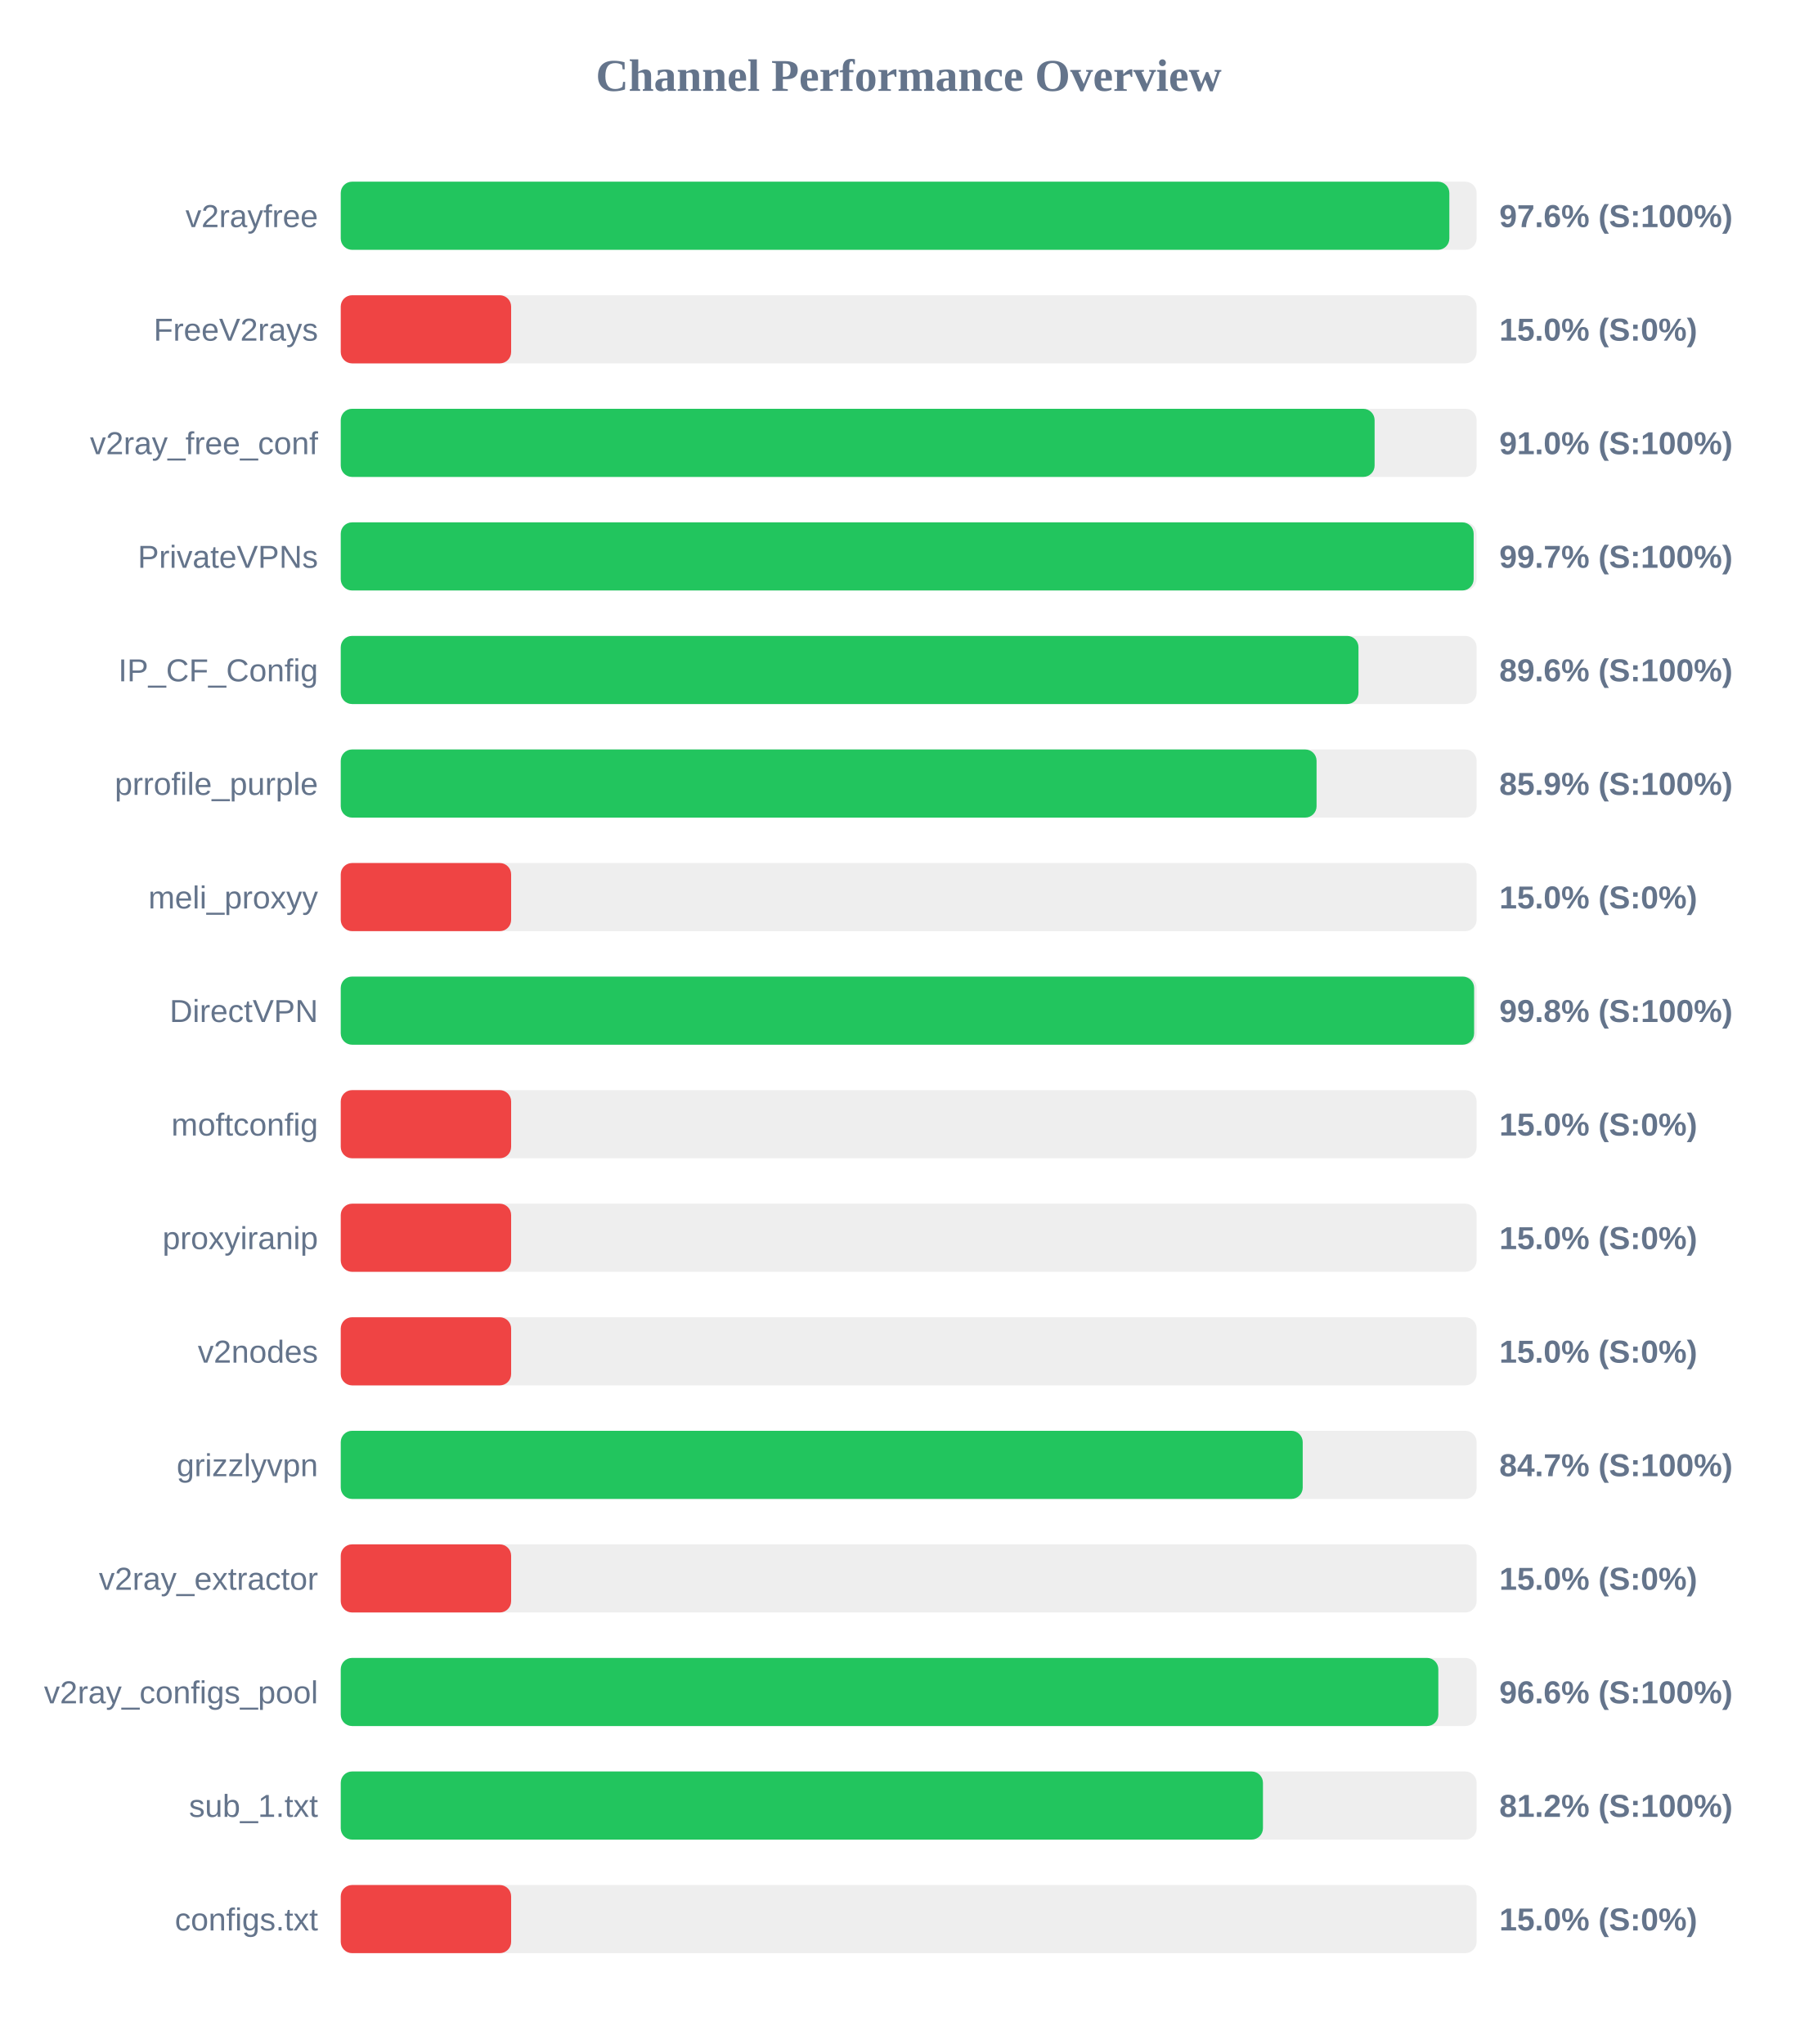
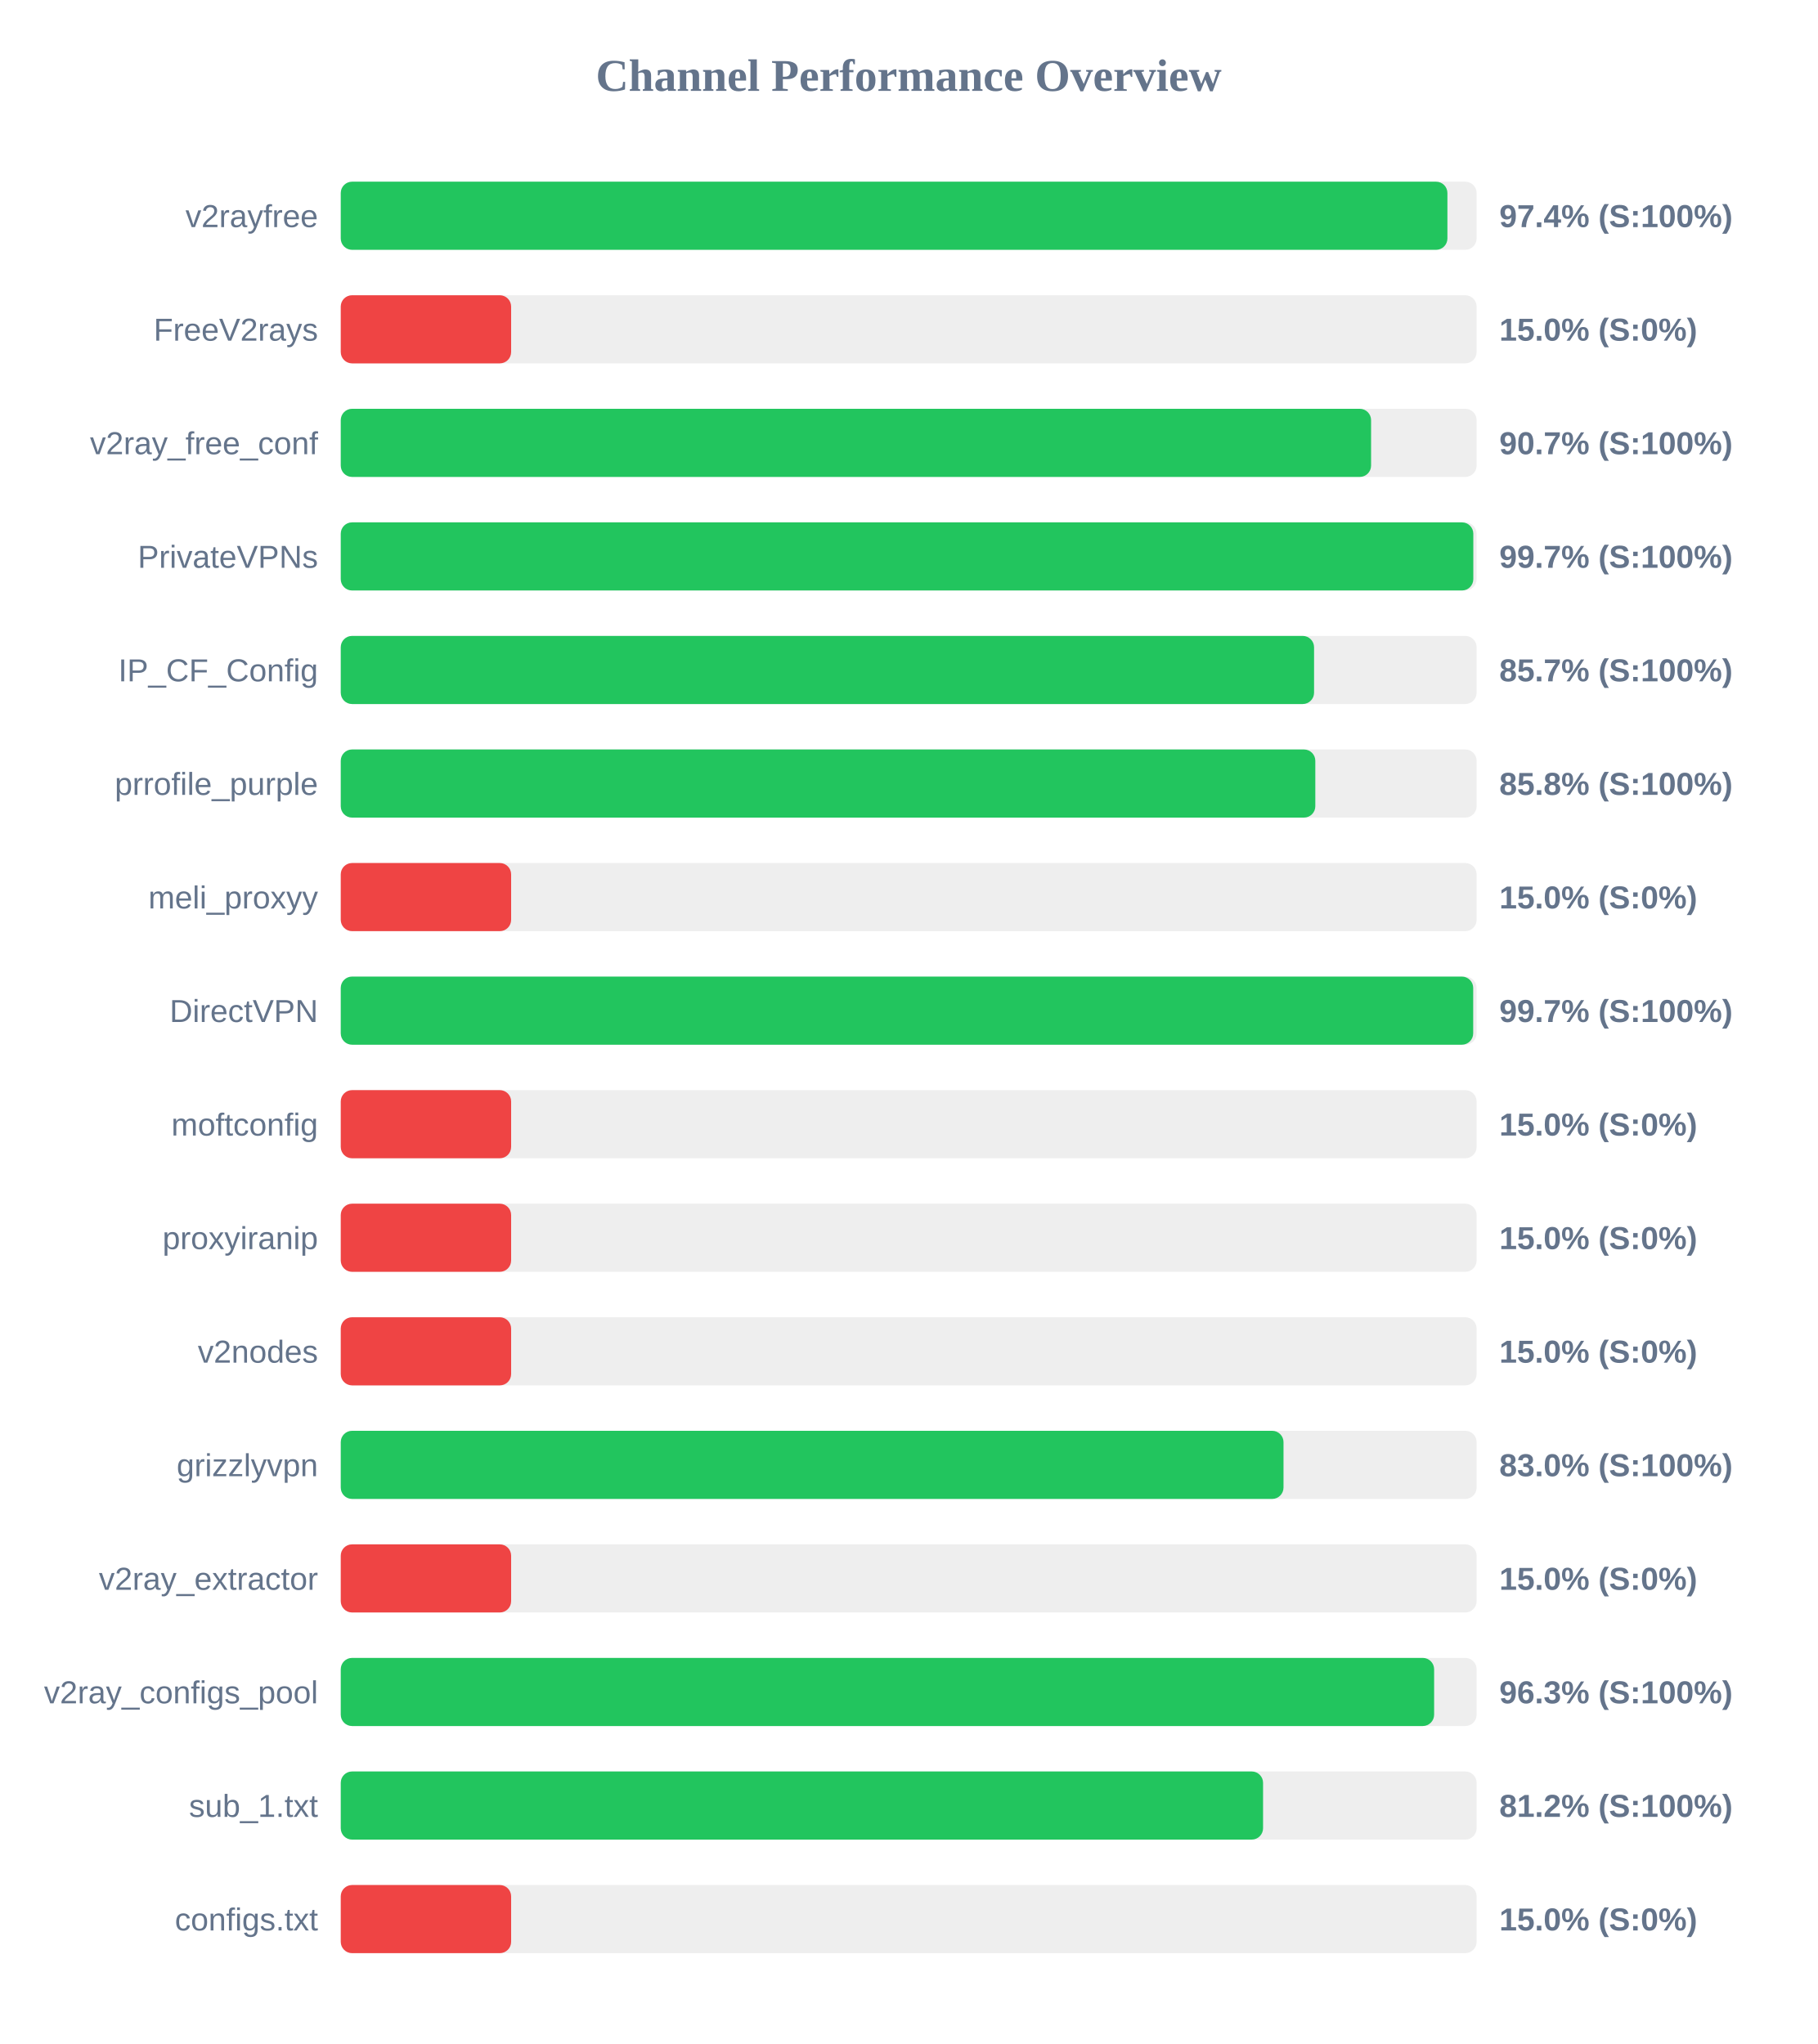
<svg xmlns="http://www.w3.org/2000/svg" width="800" height="900" version="1.1">
  <style>
        .row { font: 14px Arial; fill: #64748b; }
        .score { font: bold 14px Arial; fill: #64748b; }
    </style>
  <text x="400" y="40" text-anchor="middle" font-size="20px" font-weight="bold" fill="#64748b">Channel Performance Overview</text>
  <rect x="150" y="80" width="500" height="30" fill="#eee" rx="5" />
-   <rect x="150" y="80" width="488.0" height="30" fill="#22c55e" rx="5" />
+   <rect x="150" y="80" width="487.15" height="30" fill="#22c55e" rx="5" />
  <text x="140" y="100" text-anchor="end" class="row">v2rayfree</text>
-   <text x="660" y="100" text-anchor="start" class="score">97.6% (S:100%)</text>
+   <text x="660" y="100" text-anchor="start" class="score">97.4% (S:100%)</text>
  <rect x="150" y="130" width="500" height="30" fill="#eee" rx="5" />
  <rect x="150" y="130" width="75.0" height="30" fill="#ef4444" rx="5" />
  <text x="140" y="150" text-anchor="end" class="row">FreeV2rays</text>
  <text x="660" y="150" text-anchor="start" class="score">15.0% (S:0%)</text>
  <rect x="150" y="180" width="500" height="30" fill="#eee" rx="5" />
-   <rect x="150" y="180" width="455.1" height="30" fill="#22c55e" rx="5" />
+   <rect x="150" y="180" width="453.55" height="30" fill="#22c55e" rx="5" />
  <text x="140" y="200" text-anchor="end" class="row">v2ray_free_conf</text>
-   <text x="660" y="200" text-anchor="start" class="score">91.0% (S:100%)</text>
+   <text x="660" y="200" text-anchor="start" class="score">90.7% (S:100%)</text>
  <rect x="150" y="230" width="500" height="30" fill="#eee" rx="5" />
-   <rect x="150" y="230" width="498.7" height="30" fill="#22c55e" rx="5" />
+   <rect x="150" y="230" width="498.55" height="30" fill="#22c55e" rx="5" />
  <text x="140" y="250" text-anchor="end" class="row">PrivateVPNs</text>
  <text x="660" y="250" text-anchor="start" class="score">99.7% (S:100%)</text>
  <rect x="150" y="280" width="500" height="30" fill="#eee" rx="5" />
-   <rect x="150" y="280" width="448.0" height="30" fill="#22c55e" rx="5" />
+   <rect x="150" y="280" width="428.45" height="30" fill="#22c55e" rx="5" />
  <text x="140" y="300" text-anchor="end" class="row">IP_CF_Config</text>
-   <text x="660" y="300" text-anchor="start" class="score">89.6% (S:100%)</text>
+   <text x="660" y="300" text-anchor="start" class="score">85.7% (S:100%)</text>
  <rect x="150" y="330" width="500" height="30" fill="#eee" rx="5" />
-   <rect x="150" y="330" width="429.55" height="30" fill="#22c55e" rx="5" />
+   <rect x="150" y="330" width="429.0" height="30" fill="#22c55e" rx="5" />
  <text x="140" y="350" text-anchor="end" class="row">prrofile_purple</text>
-   <text x="660" y="350" text-anchor="start" class="score">85.9% (S:100%)</text>
+   <text x="660" y="350" text-anchor="start" class="score">85.8% (S:100%)</text>
  <rect x="150" y="380" width="500" height="30" fill="#eee" rx="5" />
  <rect x="150" y="380" width="75.0" height="30" fill="#ef4444" rx="5" />
  <text x="140" y="400" text-anchor="end" class="row">meli_proxyy</text>
  <text x="660" y="400" text-anchor="start" class="score">15.0% (S:0%)</text>
  <rect x="150" y="430" width="500" height="30" fill="#eee" rx="5" />
-   <rect x="150" y="430" width="498.9" height="30" fill="#22c55e" rx="5" />
+   <rect x="150" y="430" width="498.5" height="30" fill="#22c55e" rx="5" />
  <text x="140" y="450" text-anchor="end" class="row">DirectVPN</text>
-   <text x="660" y="450" text-anchor="start" class="score">99.8% (S:100%)</text>
+   <text x="660" y="450" text-anchor="start" class="score">99.7% (S:100%)</text>
  <rect x="150" y="480" width="500" height="30" fill="#eee" rx="5" />
  <rect x="150" y="480" width="75.0" height="30" fill="#ef4444" rx="5" />
  <text x="140" y="500" text-anchor="end" class="row">moftconfig</text>
  <text x="660" y="500" text-anchor="start" class="score">15.0% (S:0%)</text>
  <rect x="150" y="530" width="500" height="30" fill="#eee" rx="5" />
  <rect x="150" y="530" width="75.0" height="30" fill="#ef4444" rx="5" />
  <text x="140" y="550" text-anchor="end" class="row">proxyiranip</text>
  <text x="660" y="550" text-anchor="start" class="score">15.0% (S:0%)</text>
  <rect x="150" y="580" width="500" height="30" fill="#eee" rx="5" />
  <rect x="150" y="580" width="75.0" height="30" fill="#ef4444" rx="5" />
  <text x="140" y="600" text-anchor="end" class="row">v2nodes</text>
  <text x="660" y="600" text-anchor="start" class="score">15.0% (S:0%)</text>
  <rect x="150" y="630" width="500" height="30" fill="#eee" rx="5" />
-   <rect x="150" y="630" width="423.45" height="30" fill="#22c55e" rx="5" />
+   <rect x="150" y="630" width="415.0" height="30" fill="#22c55e" rx="5" />
  <text x="140" y="650" text-anchor="end" class="row">grizzlyvpn</text>
-   <text x="660" y="650" text-anchor="start" class="score">84.7% (S:100%)</text>
+   <text x="660" y="650" text-anchor="start" class="score">83.0% (S:100%)</text>
  <rect x="150" y="680" width="500" height="30" fill="#eee" rx="5" />
  <rect x="150" y="680" width="75.0" height="30" fill="#ef4444" rx="5" />
  <text x="140" y="700" text-anchor="end" class="row">v2ray_extractor</text>
  <text x="660" y="700" text-anchor="start" class="score">15.0% (S:0%)</text>
  <rect x="150" y="730" width="500" height="30" fill="#eee" rx="5" />
-   <rect x="150" y="730" width="483.15" height="30" fill="#22c55e" rx="5" />
+   <rect x="150" y="730" width="481.3" height="30" fill="#22c55e" rx="5" />
  <text x="140" y="750" text-anchor="end" class="row">v2ray_configs_pool</text>
-   <text x="660" y="750" text-anchor="start" class="score">96.6% (S:100%)</text>
+   <text x="660" y="750" text-anchor="start" class="score">96.3% (S:100%)</text>
  <rect x="150" y="780" width="500" height="30" fill="#eee" rx="5" />
-   <rect x="150" y="780" width="405.95" height="30" fill="#22c55e" rx="5" />
+   <rect x="150" y="780" width="406.0" height="30" fill="#22c55e" rx="5" />
  <text x="140" y="800" text-anchor="end" class="row">sub_1.txt</text>
  <text x="660" y="800" text-anchor="start" class="score">81.2% (S:100%)</text>
  <rect x="150" y="830" width="500" height="30" fill="#eee" rx="5" />
  <rect x="150" y="830" width="75.0" height="30" fill="#ef4444" rx="5" />
  <text x="140" y="850" text-anchor="end" class="row">configs.txt</text>
  <text x="660" y="850" text-anchor="start" class="score">15.0% (S:0%)</text>
</svg>
